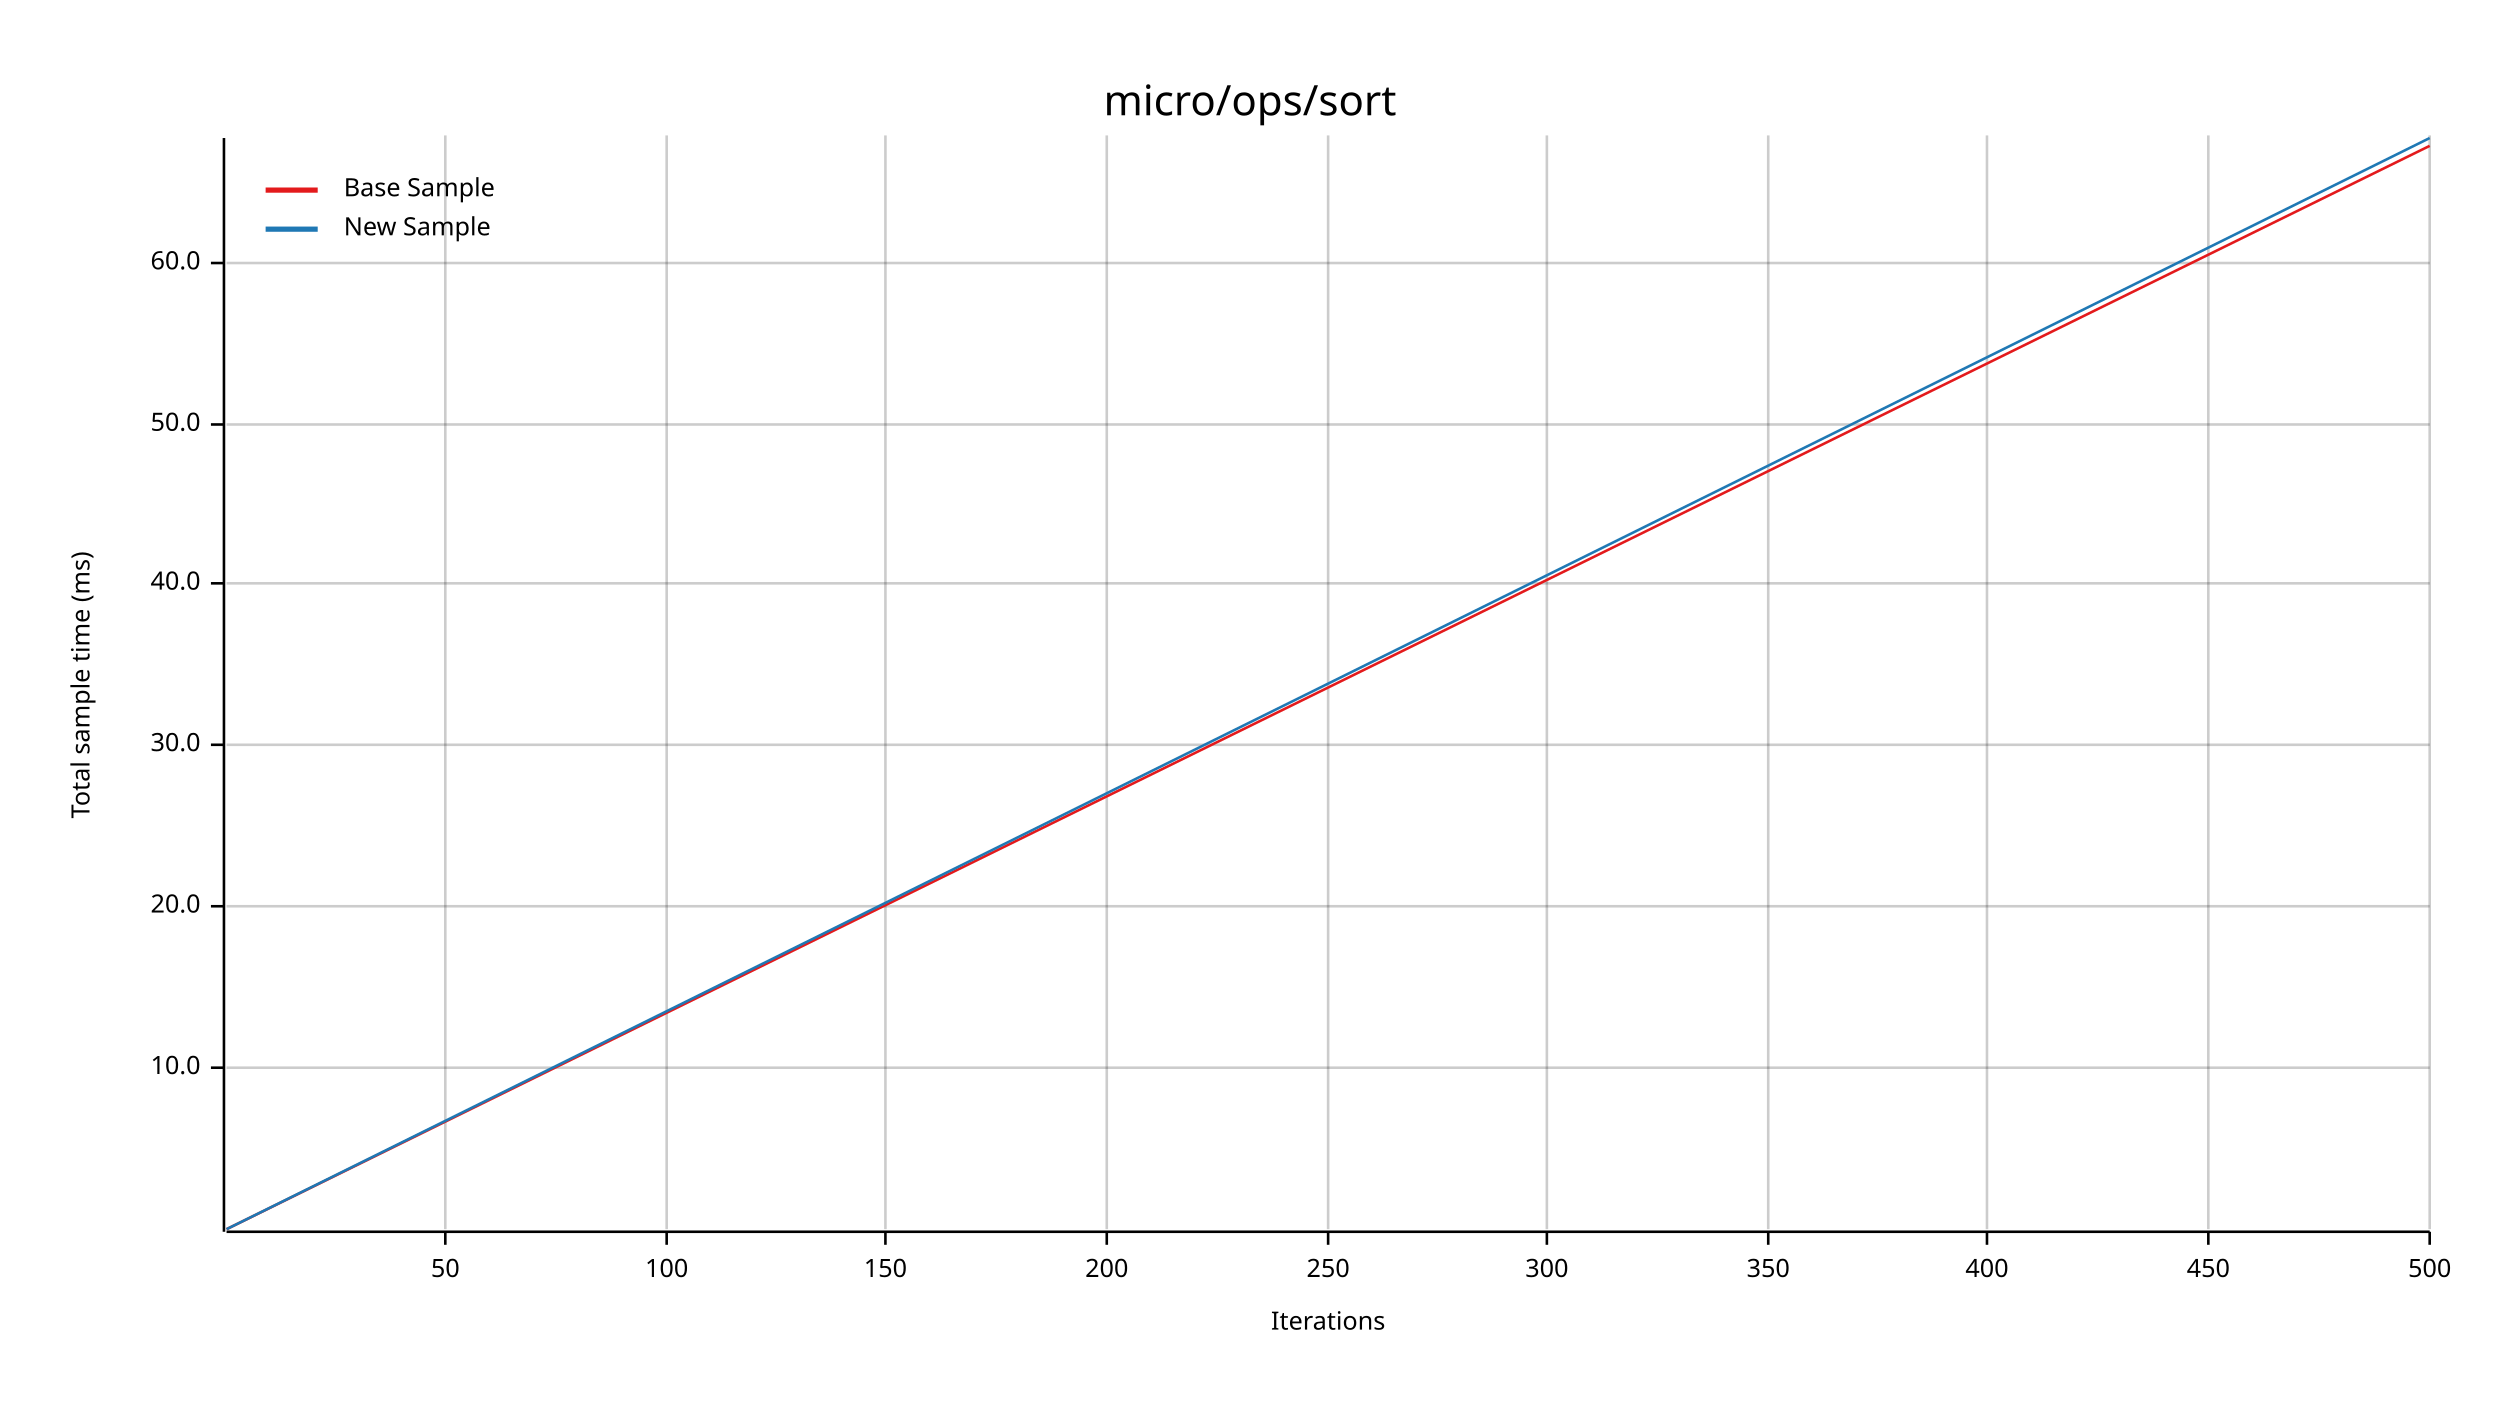
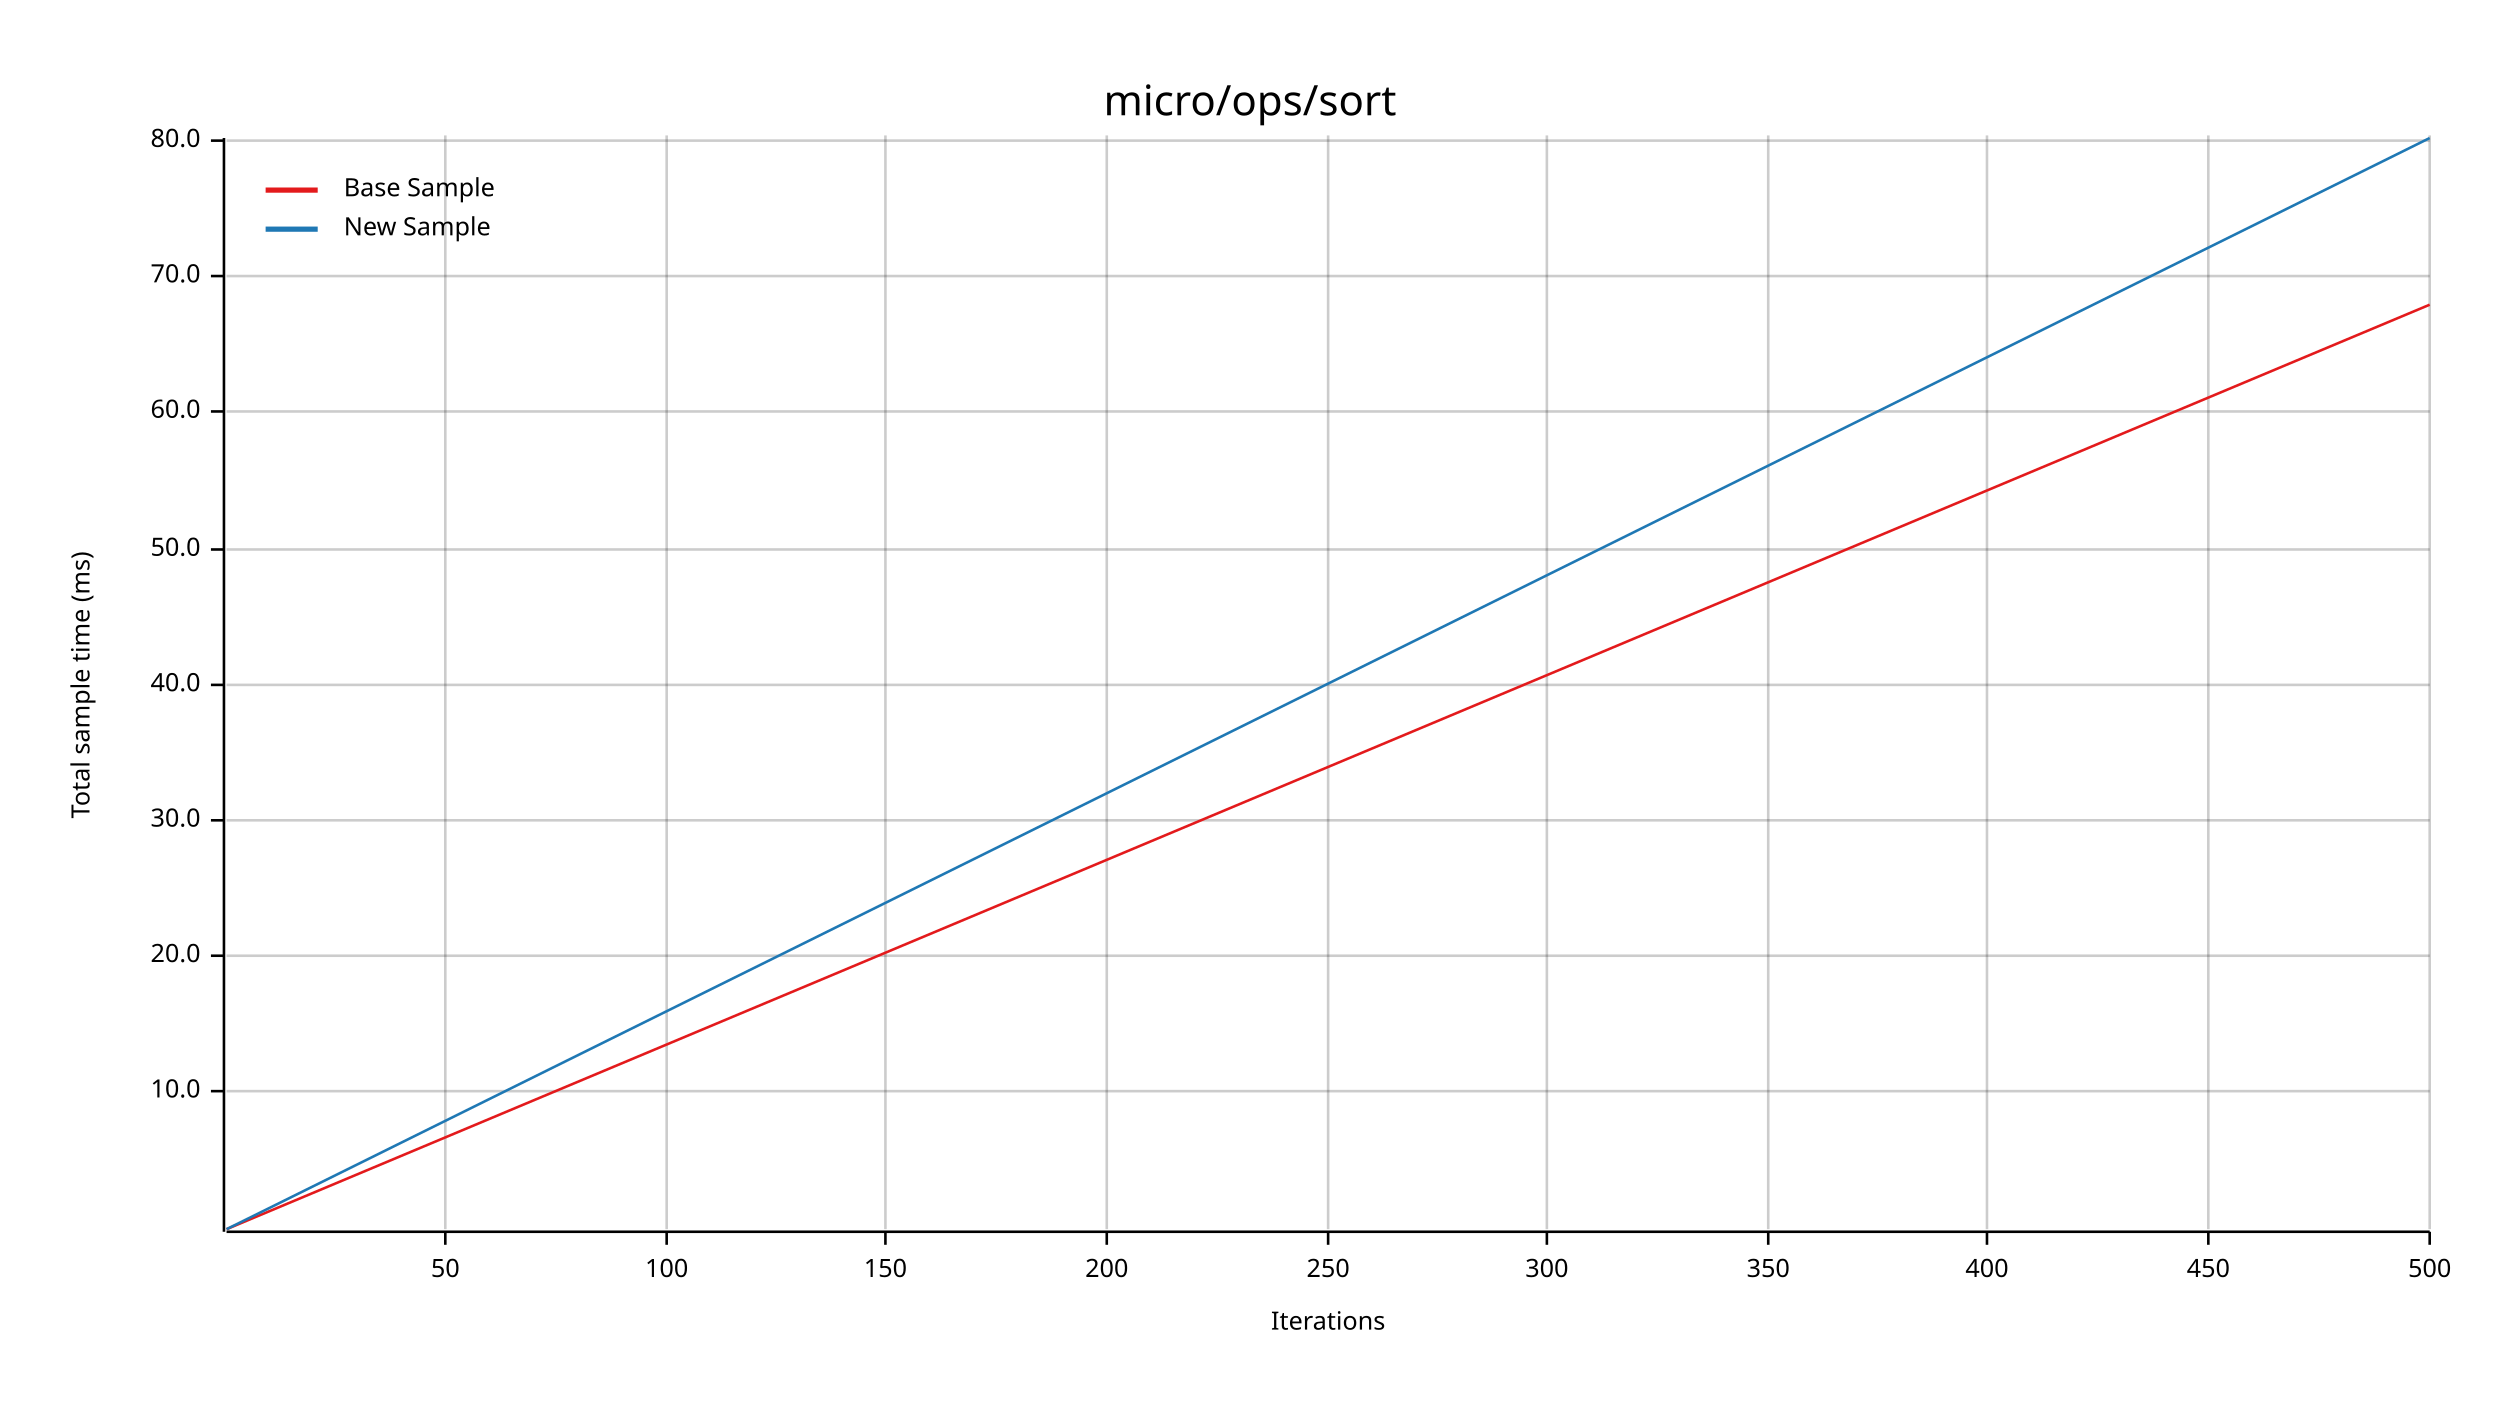
<svg xmlns="http://www.w3.org/2000/svg" width="960" height="540" viewBox="0 0 960 540">
  <text x="480" y="32" dy="0.76em" text-anchor="middle" font-family="sans-serif" font-size="16.129" opacity="1" fill="#000000">
micro/ops/sort
</text>
  <text x="27" y="263" dy="0.76em" text-anchor="middle" font-family="sans-serif" font-size="9.677" opacity="1" fill="#000000" transform="rotate(270, 27, 263)">
Total sample time (ms)
</text>
  <text x="510" y="513" dy="-0.5ex" text-anchor="middle" font-family="sans-serif" font-size="9.677" opacity="1" fill="#000000">
Iterations
</text>
  <line opacity="0.2" stroke="#000000" stroke-width="1" x1="171" y1="472" x2="171" y2="52" />
  <line opacity="0.2" stroke="#000000" stroke-width="1" x1="256" y1="472" x2="256" y2="52" />
  <line opacity="0.2" stroke="#000000" stroke-width="1" x1="340" y1="472" x2="340" y2="52" />
  <line opacity="0.2" stroke="#000000" stroke-width="1" x1="425" y1="472" x2="425" y2="52" />
  <line opacity="0.2" stroke="#000000" stroke-width="1" x1="510" y1="472" x2="510" y2="52" />
  <line opacity="0.2" stroke="#000000" stroke-width="1" x1="594" y1="472" x2="594" y2="52" />
  <line opacity="0.2" stroke="#000000" stroke-width="1" x1="679" y1="472" x2="679" y2="52" />
  <line opacity="0.2" stroke="#000000" stroke-width="1" x1="763" y1="472" x2="763" y2="52" />
  <line opacity="0.2" stroke="#000000" stroke-width="1" x1="848" y1="472" x2="848" y2="52" />
  <line opacity="0.2" stroke="#000000" stroke-width="1" x1="933" y1="472" x2="933" y2="52" />
-   <line opacity="0.2" stroke="#000000" stroke-width="1" x1="87" y1="410" x2="933" y2="410" />
-   <line opacity="0.2" stroke="#000000" stroke-width="1" x1="87" y1="348" x2="933" y2="348" />
-   <line opacity="0.2" stroke="#000000" stroke-width="1" x1="87" y1="286" x2="933" y2="286" />
-   <line opacity="0.2" stroke="#000000" stroke-width="1" x1="87" y1="224" x2="933" y2="224" />
-   <line opacity="0.2" stroke="#000000" stroke-width="1" x1="87" y1="163" x2="933" y2="163" />
-   <line opacity="0.2" stroke="#000000" stroke-width="1" x1="87" y1="101" x2="933" y2="101" />
+   <line opacity="0.2" stroke="#000000" stroke-width="1" x1="87" y1="419" x2="933" y2="419" />
+   <line opacity="0.2" stroke="#000000" stroke-width="1" x1="87" y1="367" x2="933" y2="367" />
+   <line opacity="0.2" stroke="#000000" stroke-width="1" x1="87" y1="315" x2="933" y2="315" />
+   <line opacity="0.2" stroke="#000000" stroke-width="1" x1="87" y1="263" x2="933" y2="263" />
+   <line opacity="0.2" stroke="#000000" stroke-width="1" x1="87" y1="211" x2="933" y2="211" />
+   <line opacity="0.2" stroke="#000000" stroke-width="1" x1="87" y1="158" x2="933" y2="158" />
+   <line opacity="0.2" stroke="#000000" stroke-width="1" x1="87" y1="106" x2="933" y2="106" />
+   <line opacity="0.2" stroke="#000000" stroke-width="1" x1="87" y1="54" x2="933" y2="54" />
  <polyline fill="none" opacity="1" stroke="#000000" stroke-width="1" points="86,53 86,473 " />
-   <text x="77" y="410" dy="0.5ex" text-anchor="end" font-family="sans-serif" font-size="9.677" opacity="1" fill="#000000">
+   <text x="77" y="419" dy="0.5ex" text-anchor="end" font-family="sans-serif" font-size="9.677" opacity="1" fill="#000000">
10.0
</text>
-   <polyline fill="none" opacity="1" stroke="#000000" stroke-width="1" points="81,410 86,410 " />
-   <text x="77" y="348" dy="0.5ex" text-anchor="end" font-family="sans-serif" font-size="9.677" opacity="1" fill="#000000">
+   <polyline fill="none" opacity="1" stroke="#000000" stroke-width="1" points="81,419 86,419 " />
+   <text x="77" y="367" dy="0.5ex" text-anchor="end" font-family="sans-serif" font-size="9.677" opacity="1" fill="#000000">
20.0
</text>
-   <polyline fill="none" opacity="1" stroke="#000000" stroke-width="1" points="81,348 86,348 " />
-   <text x="77" y="286" dy="0.5ex" text-anchor="end" font-family="sans-serif" font-size="9.677" opacity="1" fill="#000000">
+   <polyline fill="none" opacity="1" stroke="#000000" stroke-width="1" points="81,367 86,367 " />
+   <text x="77" y="315" dy="0.5ex" text-anchor="end" font-family="sans-serif" font-size="9.677" opacity="1" fill="#000000">
30.0
</text>
-   <polyline fill="none" opacity="1" stroke="#000000" stroke-width="1" points="81,286 86,286 " />
-   <text x="77" y="224" dy="0.5ex" text-anchor="end" font-family="sans-serif" font-size="9.677" opacity="1" fill="#000000">
+   <polyline fill="none" opacity="1" stroke="#000000" stroke-width="1" points="81,315 86,315 " />
+   <text x="77" y="263" dy="0.5ex" text-anchor="end" font-family="sans-serif" font-size="9.677" opacity="1" fill="#000000">
40.0
</text>
-   <polyline fill="none" opacity="1" stroke="#000000" stroke-width="1" points="81,224 86,224 " />
-   <text x="77" y="163" dy="0.5ex" text-anchor="end" font-family="sans-serif" font-size="9.677" opacity="1" fill="#000000">
+   <polyline fill="none" opacity="1" stroke="#000000" stroke-width="1" points="81,263 86,263 " />
+   <text x="77" y="211" dy="0.5ex" text-anchor="end" font-family="sans-serif" font-size="9.677" opacity="1" fill="#000000">
50.0
</text>
-   <polyline fill="none" opacity="1" stroke="#000000" stroke-width="1" points="81,163 86,163 " />
-   <text x="77" y="101" dy="0.5ex" text-anchor="end" font-family="sans-serif" font-size="9.677" opacity="1" fill="#000000">
+   <polyline fill="none" opacity="1" stroke="#000000" stroke-width="1" points="81,211 86,211 " />
+   <text x="77" y="158" dy="0.5ex" text-anchor="end" font-family="sans-serif" font-size="9.677" opacity="1" fill="#000000">
60.0
</text>
-   <polyline fill="none" opacity="1" stroke="#000000" stroke-width="1" points="81,101 86,101 " />
+   <polyline fill="none" opacity="1" stroke="#000000" stroke-width="1" points="81,158 86,158 " />
+   <text x="77" y="106" dy="0.5ex" text-anchor="end" font-family="sans-serif" font-size="9.677" opacity="1" fill="#000000">
+ 70.0
+ </text>
+   <polyline fill="none" opacity="1" stroke="#000000" stroke-width="1" points="81,106 86,106 " />
+   <text x="77" y="54" dy="0.5ex" text-anchor="end" font-family="sans-serif" font-size="9.677" opacity="1" fill="#000000">
+ 80.0
+ </text>
+   <polyline fill="none" opacity="1" stroke="#000000" stroke-width="1" points="81,54 86,54 " />
  <polyline fill="none" opacity="1" stroke="#000000" stroke-width="1" points="87,473 933,473 " />
  <text x="171" y="483" dy="0.76em" text-anchor="middle" font-family="sans-serif" font-size="9.677" opacity="1" fill="#000000">
50
</text>
  <polyline fill="none" opacity="1" stroke="#000000" stroke-width="1" points="171,473 171,478 " />
  <text x="256" y="483" dy="0.76em" text-anchor="middle" font-family="sans-serif" font-size="9.677" opacity="1" fill="#000000">
100
</text>
  <polyline fill="none" opacity="1" stroke="#000000" stroke-width="1" points="256,473 256,478 " />
  <text x="340" y="483" dy="0.76em" text-anchor="middle" font-family="sans-serif" font-size="9.677" opacity="1" fill="#000000">
150
</text>
  <polyline fill="none" opacity="1" stroke="#000000" stroke-width="1" points="340,473 340,478 " />
  <text x="425" y="483" dy="0.76em" text-anchor="middle" font-family="sans-serif" font-size="9.677" opacity="1" fill="#000000">
200
</text>
  <polyline fill="none" opacity="1" stroke="#000000" stroke-width="1" points="425,473 425,478 " />
  <text x="510" y="483" dy="0.76em" text-anchor="middle" font-family="sans-serif" font-size="9.677" opacity="1" fill="#000000">
250
</text>
  <polyline fill="none" opacity="1" stroke="#000000" stroke-width="1" points="510,473 510,478 " />
  <text x="594" y="483" dy="0.76em" text-anchor="middle" font-family="sans-serif" font-size="9.677" opacity="1" fill="#000000">
300
</text>
  <polyline fill="none" opacity="1" stroke="#000000" stroke-width="1" points="594,473 594,478 " />
  <text x="679" y="483" dy="0.76em" text-anchor="middle" font-family="sans-serif" font-size="9.677" opacity="1" fill="#000000">
350
</text>
  <polyline fill="none" opacity="1" stroke="#000000" stroke-width="1" points="679,473 679,478 " />
  <text x="763" y="483" dy="0.76em" text-anchor="middle" font-family="sans-serif" font-size="9.677" opacity="1" fill="#000000">
400
</text>
  <polyline fill="none" opacity="1" stroke="#000000" stroke-width="1" points="763,473 763,478 " />
  <text x="848" y="483" dy="0.76em" text-anchor="middle" font-family="sans-serif" font-size="9.677" opacity="1" fill="#000000">
450
</text>
  <polyline fill="none" opacity="1" stroke="#000000" stroke-width="1" points="848,473 848,478 " />
  <text x="933" y="483" dy="0.76em" text-anchor="middle" font-family="sans-serif" font-size="9.677" opacity="1" fill="#000000">
500
</text>
  <polyline fill="none" opacity="1" stroke="#000000" stroke-width="1" points="933,473 933,478 " />
-   <polyline fill="none" opacity="1" stroke="#E31A1C" stroke-width="1" points="87,472 933,56 " />
-   <polygon opacity="0.25" fill="#E31A1C" points="87,472 933,56 933,56 " />
+   <polyline fill="none" opacity="1" stroke="#E31A1C" stroke-width="1" points="87,472 933,117 " />
+   <polygon opacity="0.25" fill="#E31A1C" points="87,472 933,117 933,117 " />
  <polyline fill="none" opacity="1" stroke="#1F78B4" stroke-width="1" points="87,472 933,53 " />
  <polygon opacity="0.25" fill="#1F78B4" points="87,472 933,53 933,53 " />
  <text x="132" y="68" dy="0.76em" text-anchor="start" font-family="sans-serif" font-size="9.677" opacity="1" fill="#000000">
Base Sample
</text>
  <text x="132" y="83" dy="0.76em" text-anchor="start" font-family="sans-serif" font-size="9.677" opacity="1" fill="#000000">
New Sample
</text>
  <polyline fill="none" opacity="1" stroke="#E31A1C" stroke-width="2" points="102,73 122,73 " />
  <polyline fill="none" opacity="1" stroke="#1F78B4" stroke-width="2" points="102,88 122,88 " />
</svg>
